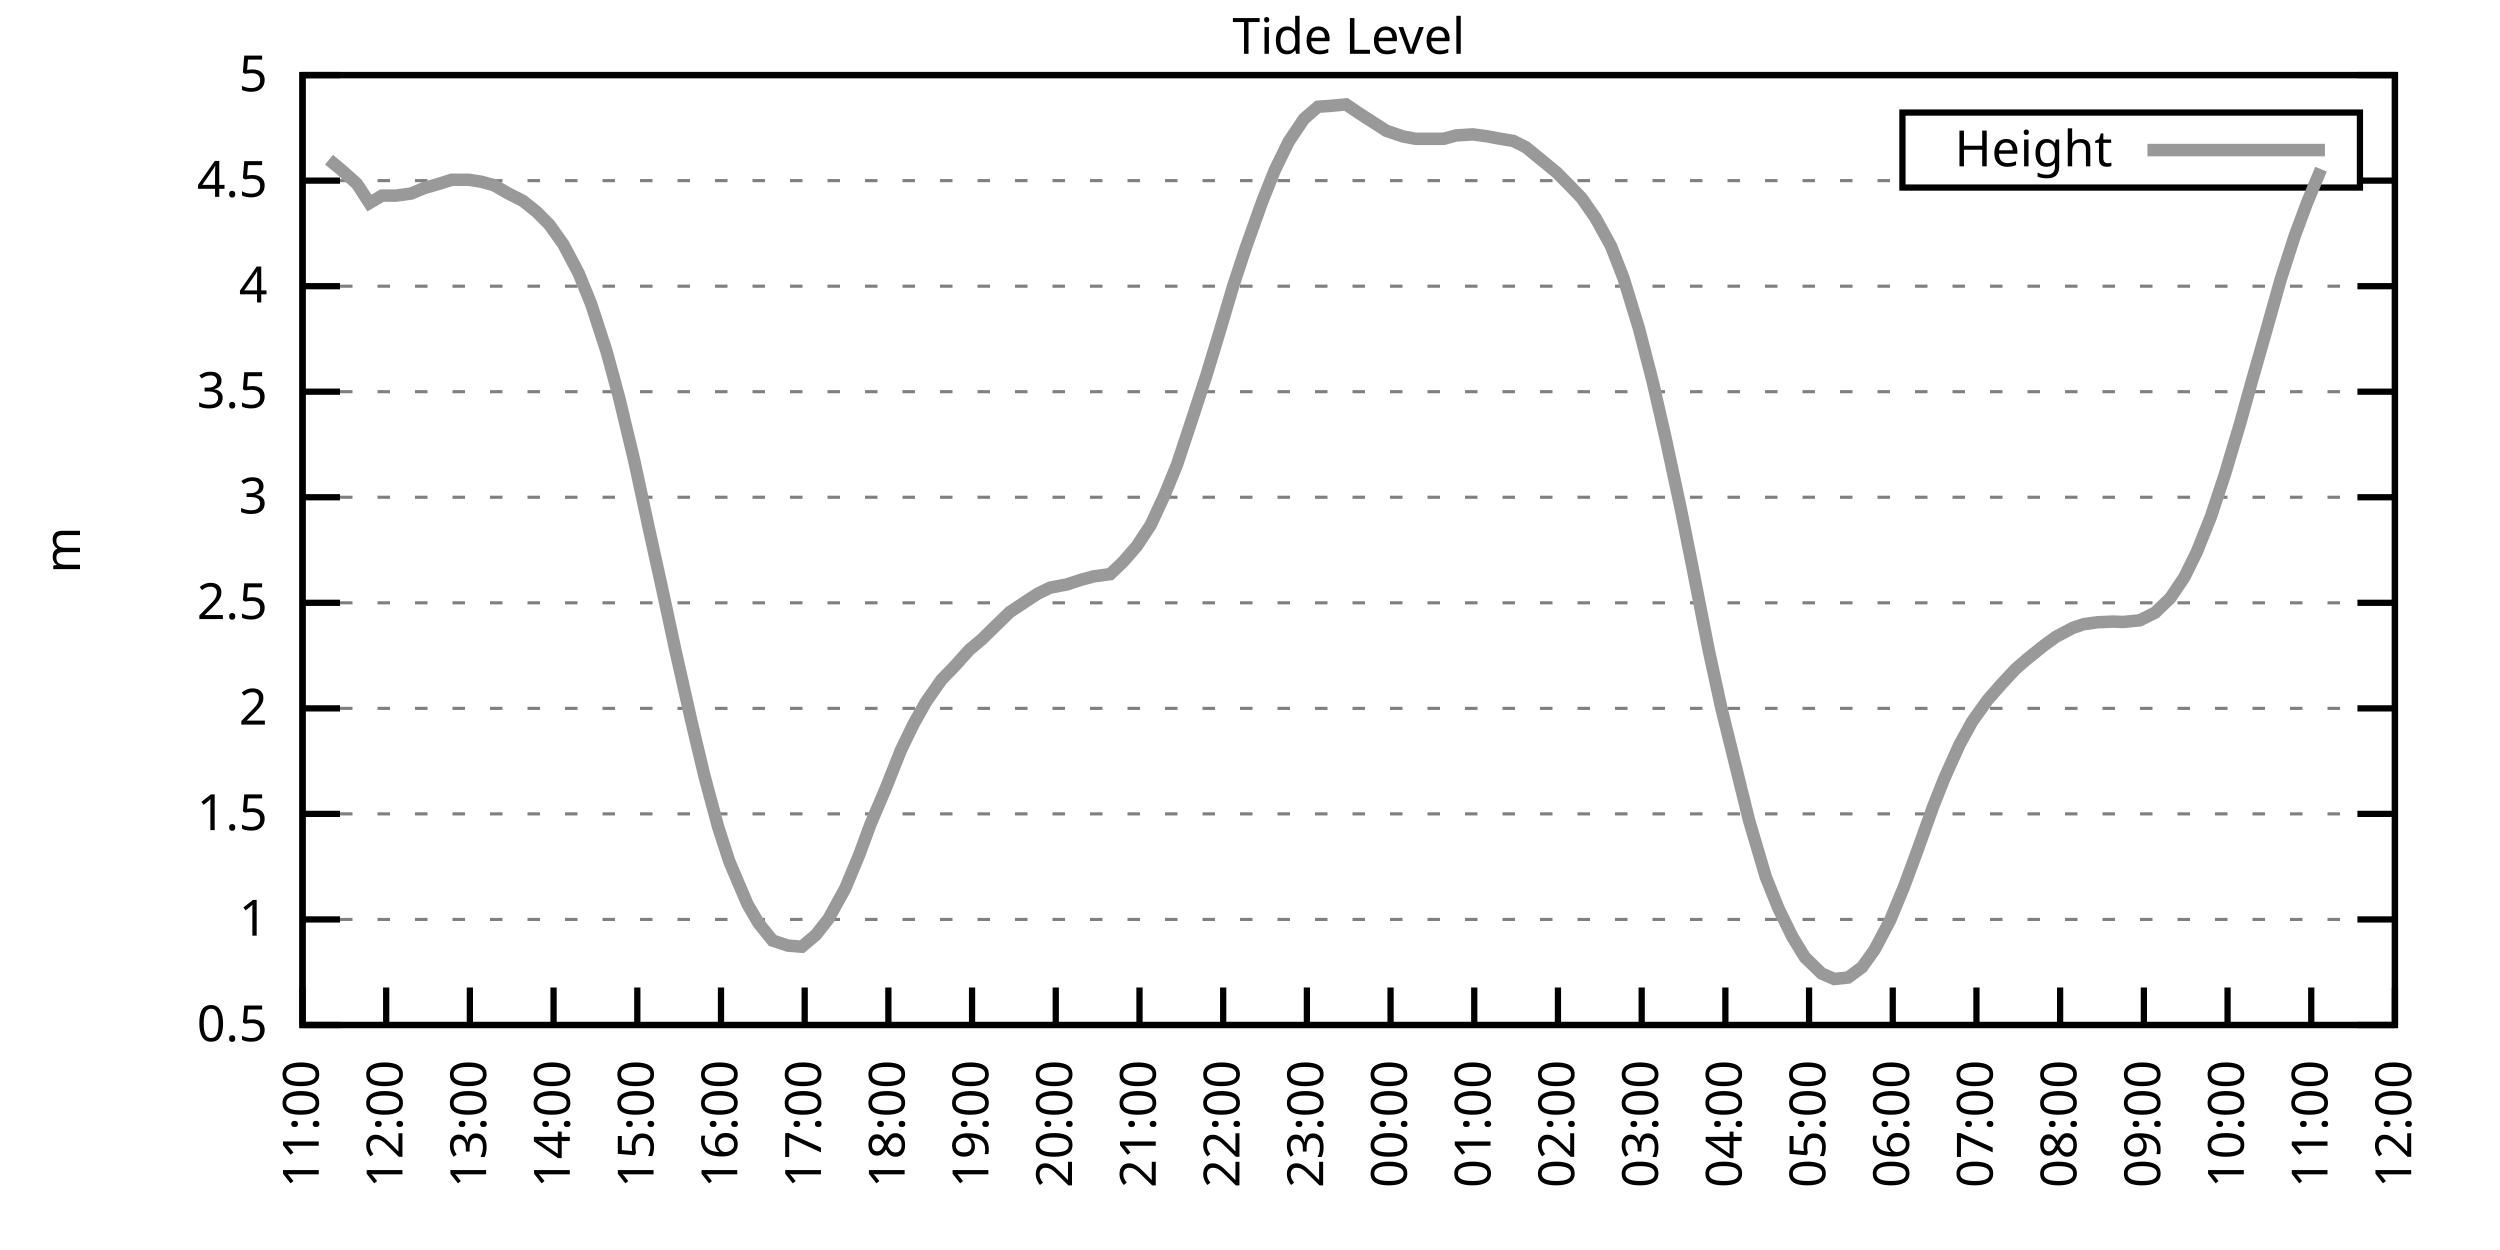
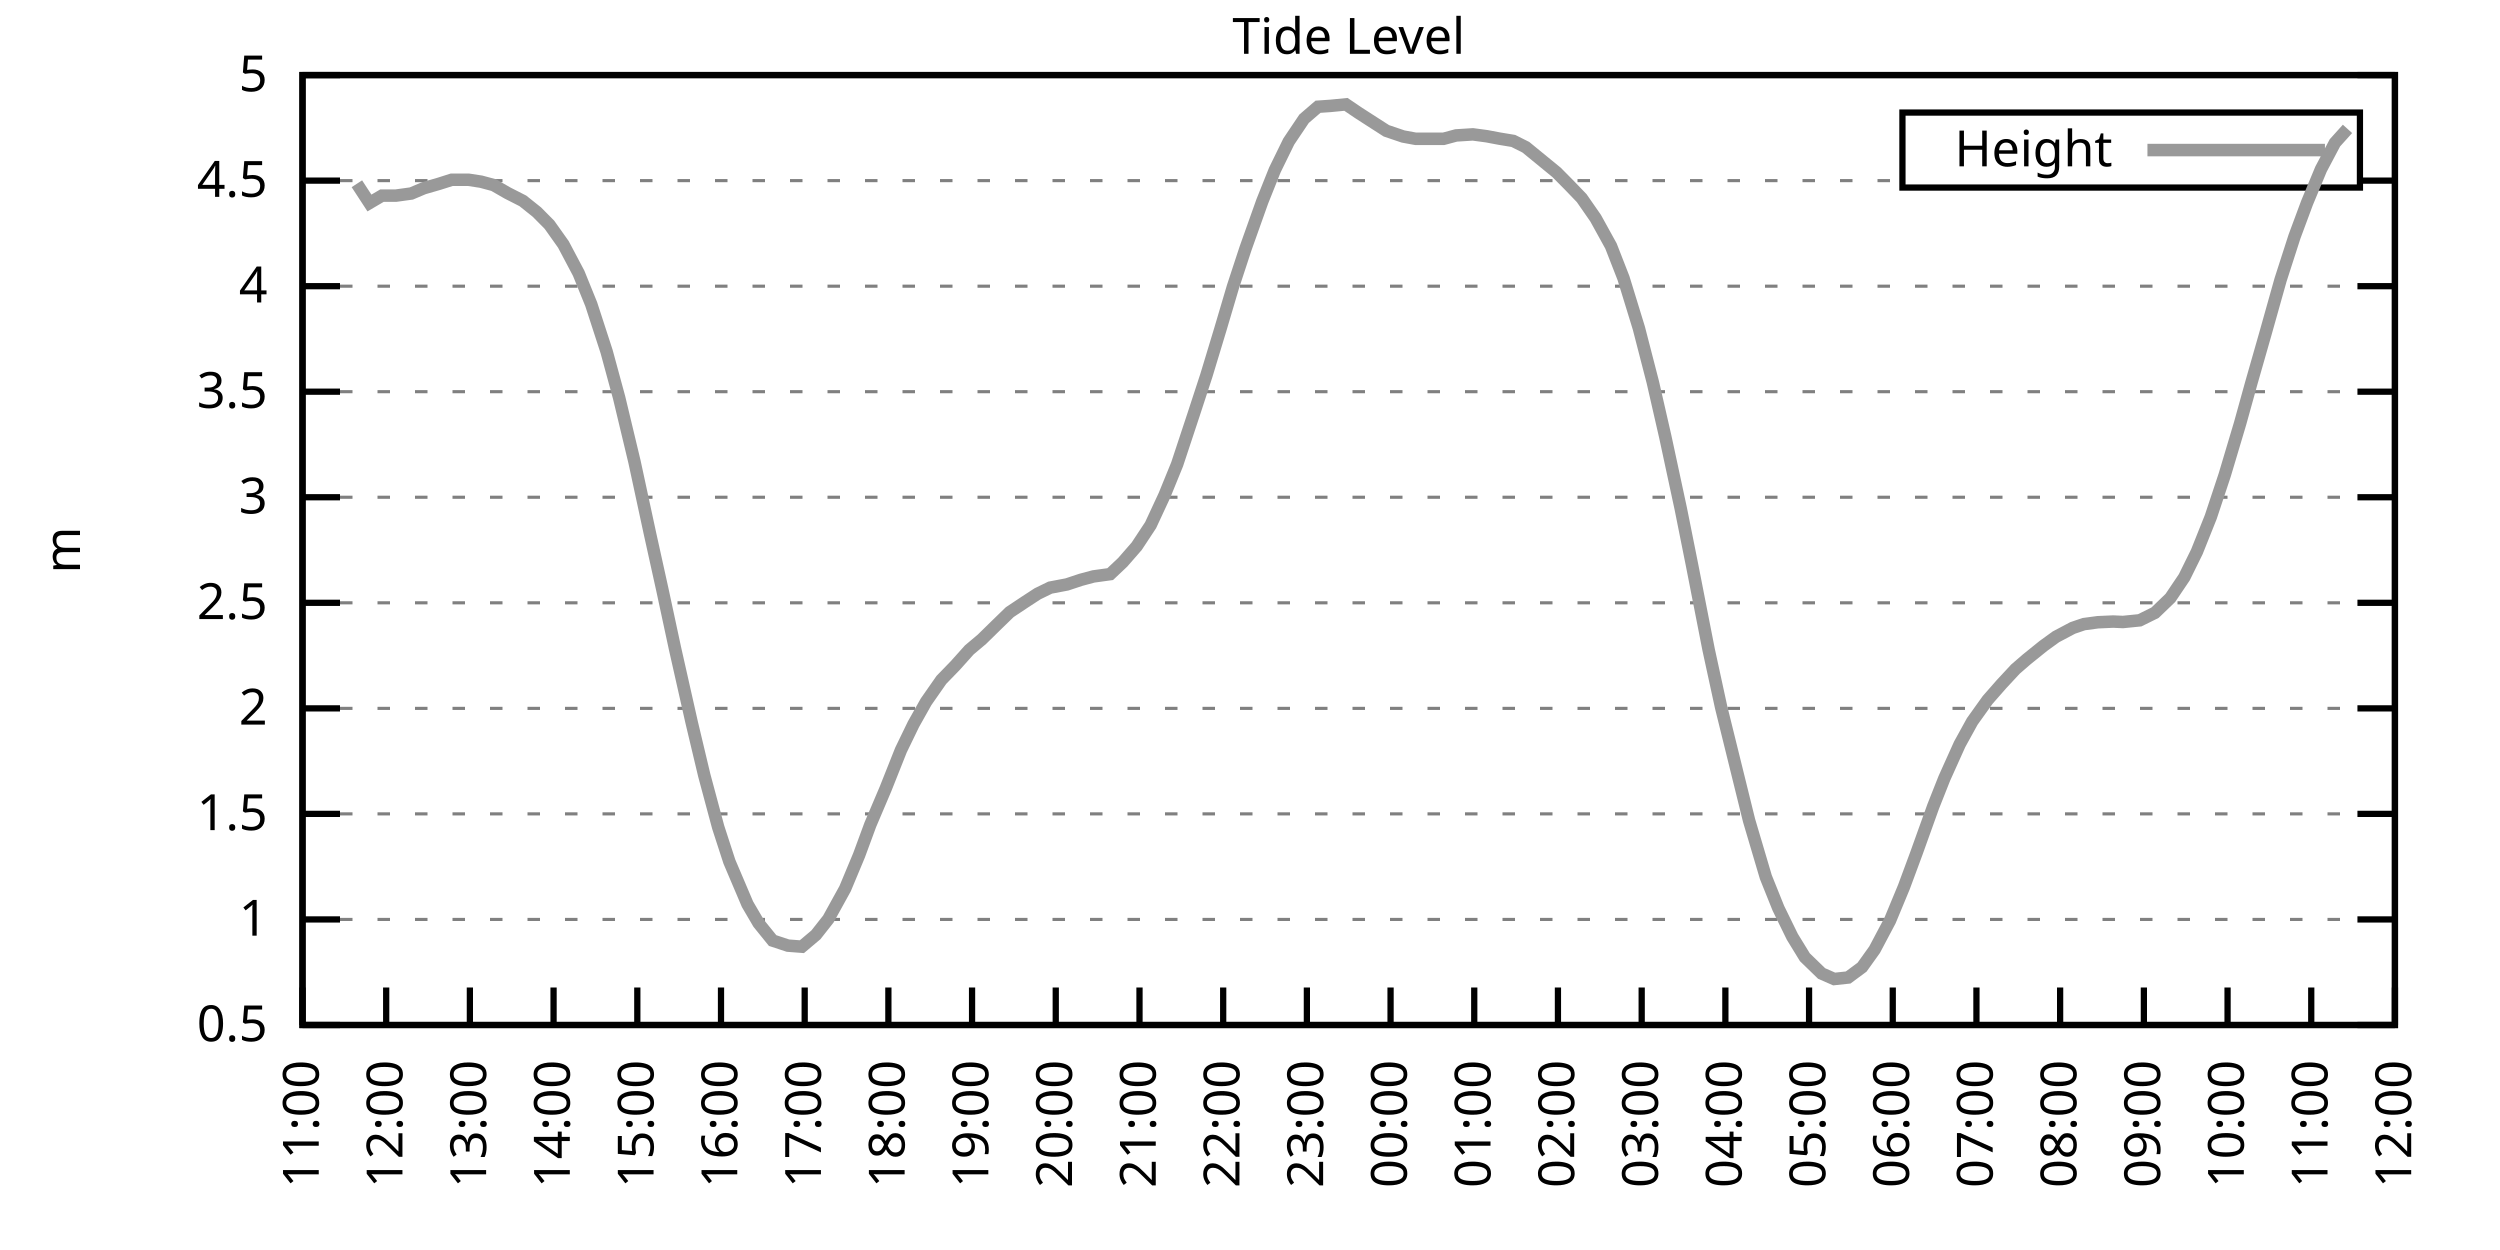
<svg xmlns="http://www.w3.org/2000/svg" xmlns:xlink="http://www.w3.org/1999/xlink" width="400" height="200" viewBox="0 0 400 200">
  <g id="gnuplot_canvas">
    <rect x="0" y="0" width="400" height="200" fill="none" />
    <defs>
      <circle id="gpDot" r="0.5" stroke-width="0.5" stroke="currentColor" />
      <path id="gpPt0" stroke-width="0.333" stroke="currentColor" d="M-1,0 h2 M0,-1 v2" />
      <path id="gpPt1" stroke-width="0.333" stroke="currentColor" d="M-1,-1 L1,1 M1,-1 L-1,1" />
      <path id="gpPt2" stroke-width="0.333" stroke="currentColor" d="M-1,0 L1,0 M0,-1 L0,1 M-1,-1 L1,1 M-1,1 L1,-1" />
      <rect id="gpPt3" stroke-width="0.333" stroke="currentColor" x="-1" y="-1" width="2" height="2" />
      <rect id="gpPt4" stroke-width="0.333" stroke="currentColor" fill="currentColor" x="-1" y="-1" width="2" height="2" />
      <circle id="gpPt5" stroke-width="0.333" stroke="currentColor" cx="0" cy="0" r="1" />
      <use xlink:href="#gpPt5" id="gpPt6" fill="currentColor" stroke="none" />
      <path id="gpPt7" stroke-width="0.333" stroke="currentColor" d="M0,-1.33 L-1.33,0.67 L1.33,0.67 z" />
      <use xlink:href="#gpPt7" id="gpPt8" fill="currentColor" stroke="none" />
      <use xlink:href="#gpPt7" id="gpPt9" stroke="currentColor" transform="rotate(180)" />
      <use xlink:href="#gpPt9" id="gpPt10" fill="currentColor" stroke="none" />
      <use xlink:href="#gpPt3" id="gpPt11" stroke="currentColor" transform="rotate(45)" />
      <use xlink:href="#gpPt11" id="gpPt12" fill="currentColor" stroke="none" />
      <path id="gpPt13" stroke-width="0.333" stroke="currentColor" d="M0,1.330 L1.265,0.411 L0.782,-1.067 L-0.782,-1.076 L-1.265,0.411 z" />
      <use xlink:href="#gpPt13" id="gpPt14" fill="currentColor" stroke="none" />
      <filter id="textbox" filterUnits="objectBoundingBox" x="0" y="0" height="1" width="1">
        <feFlood flood-color="white" flood-opacity="1" result="bgnd" />
        <feComposite in="SourceGraphic" in2="bgnd" operator="atop" />
      </filter>
      <filter id="greybox" filterUnits="objectBoundingBox" x="0" y="0" height="1" width="1">
        <feFlood flood-color="lightgrey" flood-opacity="1" result="grey" />
        <feComposite in="SourceGraphic" in2="grey" operator="atop" />
      </filter>
    </defs>
    <g fill="none" color="white" stroke="currentColor" stroke-width="1.00" stroke-linecap="butt" stroke-linejoin="miter">
</g>
    <g fill="none" color="black" stroke="currentColor" stroke-width="1.00" stroke-linecap="butt" stroke-linejoin="miter">
      <g stroke="none" shape-rendering="crispEdges">
        <polygon fill="rgb(255, 255, 255)" points="48.40,164.00 383.18,164.00 383.18,12.02 48.40,12.02 " />
      </g>
    </g>
    <g fill="none" color="black" stroke="currentColor" stroke-width="1.00" stroke-linecap="butt" stroke-linejoin="miter">
</g>
    <g fill="none" color="black" stroke="black" stroke-width="0.50" stroke-linecap="butt" stroke-linejoin="miter">
</g>
    <g fill="none" color="gray" stroke="currentColor" stroke-width="0.50" stroke-linecap="butt" stroke-linejoin="miter">
      <path stroke="gray" stroke-dasharray="2,4" class="gridline" d="M48.40,164.00 L383.19,164.00  " />
    </g>
    <g fill="none" color="gray" stroke="gray" stroke-width="1.00" stroke-linecap="butt" stroke-linejoin="miter">
</g>
    <g fill="none" color="black" stroke="currentColor" stroke-width="1.00" stroke-linecap="butt" stroke-linejoin="miter">
      <path stroke="black" d="M48.40,164.00 L54.40,164.00 M383.19,164.00 L377.19,164.00  " />
      <g transform="translate(42.80,166.60)" stroke="none" fill="black" font-family="Sans" font-size="8.00" text-anchor="end">
        <text>
          <tspan font-family="Sans"> 0.5</tspan>
        </text>
      </g>
    </g>
    <g fill="none" color="black" stroke="currentColor" stroke-width="1.00" stroke-linecap="butt" stroke-linejoin="miter">
</g>
    <g fill="none" color="black" stroke="black" stroke-width="0.50" stroke-linecap="butt" stroke-linejoin="miter">
</g>
    <g fill="none" color="gray" stroke="currentColor" stroke-width="0.50" stroke-linecap="butt" stroke-linejoin="miter">
      <path stroke="gray" stroke-dasharray="2,4" class="gridline" d="M48.40,147.11 L383.19,147.11  " />
    </g>
    <g fill="none" color="gray" stroke="gray" stroke-width="1.00" stroke-linecap="butt" stroke-linejoin="miter">
</g>
    <g fill="none" color="black" stroke="currentColor" stroke-width="1.00" stroke-linecap="butt" stroke-linejoin="miter">
      <path stroke="black" d="M48.40,147.11 L54.40,147.11 M383.19,147.11 L377.19,147.11  " />
      <g transform="translate(42.80,149.71)" stroke="none" fill="black" font-family="Sans" font-size="8.00" text-anchor="end">
        <text>
          <tspan font-family="Sans"> 1</tspan>
        </text>
      </g>
    </g>
    <g fill="none" color="black" stroke="currentColor" stroke-width="1.00" stroke-linecap="butt" stroke-linejoin="miter">
</g>
    <g fill="none" color="black" stroke="black" stroke-width="0.50" stroke-linecap="butt" stroke-linejoin="miter">
</g>
    <g fill="none" color="gray" stroke="currentColor" stroke-width="0.50" stroke-linecap="butt" stroke-linejoin="miter">
      <path stroke="gray" stroke-dasharray="2,4" class="gridline" d="M48.40,130.22 L383.19,130.22  " />
    </g>
    <g fill="none" color="gray" stroke="gray" stroke-width="1.00" stroke-linecap="butt" stroke-linejoin="miter">
</g>
    <g fill="none" color="black" stroke="currentColor" stroke-width="1.00" stroke-linecap="butt" stroke-linejoin="miter">
      <path stroke="black" d="M48.40,130.22 L54.40,130.22 M383.19,130.22 L377.19,130.22  " />
      <g transform="translate(42.80,132.82)" stroke="none" fill="black" font-family="Sans" font-size="8.00" text-anchor="end">
        <text>
          <tspan font-family="Sans"> 1.5</tspan>
        </text>
      </g>
    </g>
    <g fill="none" color="black" stroke="currentColor" stroke-width="1.00" stroke-linecap="butt" stroke-linejoin="miter">
</g>
    <g fill="none" color="black" stroke="black" stroke-width="0.50" stroke-linecap="butt" stroke-linejoin="miter">
</g>
    <g fill="none" color="gray" stroke="currentColor" stroke-width="0.50" stroke-linecap="butt" stroke-linejoin="miter">
      <path stroke="gray" stroke-dasharray="2,4" class="gridline" d="M48.40,113.34 L383.19,113.34  " />
    </g>
    <g fill="none" color="gray" stroke="gray" stroke-width="1.00" stroke-linecap="butt" stroke-linejoin="miter">
</g>
    <g fill="none" color="black" stroke="currentColor" stroke-width="1.00" stroke-linecap="butt" stroke-linejoin="miter">
      <path stroke="black" d="M48.40,113.34 L54.40,113.34 M383.19,113.34 L377.19,113.34  " />
      <g transform="translate(42.80,115.94)" stroke="none" fill="black" font-family="Sans" font-size="8.00" text-anchor="end">
        <text>
          <tspan font-family="Sans"> 2</tspan>
        </text>
      </g>
    </g>
    <g fill="none" color="black" stroke="currentColor" stroke-width="1.00" stroke-linecap="butt" stroke-linejoin="miter">
</g>
    <g fill="none" color="black" stroke="black" stroke-width="0.50" stroke-linecap="butt" stroke-linejoin="miter">
</g>
    <g fill="none" color="gray" stroke="currentColor" stroke-width="0.50" stroke-linecap="butt" stroke-linejoin="miter">
      <path stroke="gray" stroke-dasharray="2,4" class="gridline" d="M48.40,96.45 L383.19,96.45  " />
    </g>
    <g fill="none" color="gray" stroke="gray" stroke-width="1.00" stroke-linecap="butt" stroke-linejoin="miter">
</g>
    <g fill="none" color="black" stroke="currentColor" stroke-width="1.00" stroke-linecap="butt" stroke-linejoin="miter">
      <path stroke="black" d="M48.40,96.45 L54.40,96.45 M383.19,96.45 L377.19,96.45  " />
      <g transform="translate(42.80,99.05)" stroke="none" fill="black" font-family="Sans" font-size="8.00" text-anchor="end">
        <text>
          <tspan font-family="Sans"> 2.5</tspan>
        </text>
      </g>
    </g>
    <g fill="none" color="black" stroke="currentColor" stroke-width="1.00" stroke-linecap="butt" stroke-linejoin="miter">
</g>
    <g fill="none" color="black" stroke="black" stroke-width="0.50" stroke-linecap="butt" stroke-linejoin="miter">
</g>
    <g fill="none" color="gray" stroke="currentColor" stroke-width="0.50" stroke-linecap="butt" stroke-linejoin="miter">
      <path stroke="gray" stroke-dasharray="2,4" class="gridline" d="M48.40,79.56 L383.19,79.56  " />
    </g>
    <g fill="none" color="gray" stroke="gray" stroke-width="1.00" stroke-linecap="butt" stroke-linejoin="miter">
</g>
    <g fill="none" color="black" stroke="currentColor" stroke-width="1.00" stroke-linecap="butt" stroke-linejoin="miter">
      <path stroke="black" d="M48.40,79.56 L54.40,79.56 M383.19,79.56 L377.19,79.56  " />
      <g transform="translate(42.80,82.16)" stroke="none" fill="black" font-family="Sans" font-size="8.00" text-anchor="end">
        <text>
          <tspan font-family="Sans"> 3</tspan>
        </text>
      </g>
    </g>
    <g fill="none" color="black" stroke="currentColor" stroke-width="1.00" stroke-linecap="butt" stroke-linejoin="miter">
</g>
    <g fill="none" color="black" stroke="black" stroke-width="0.50" stroke-linecap="butt" stroke-linejoin="miter">
</g>
    <g fill="none" color="gray" stroke="currentColor" stroke-width="0.50" stroke-linecap="butt" stroke-linejoin="miter">
      <path stroke="gray" stroke-dasharray="2,4" class="gridline" d="M48.40,62.67 L383.19,62.67  " />
    </g>
    <g fill="none" color="gray" stroke="gray" stroke-width="1.00" stroke-linecap="butt" stroke-linejoin="miter">
</g>
    <g fill="none" color="black" stroke="currentColor" stroke-width="1.00" stroke-linecap="butt" stroke-linejoin="miter">
      <path stroke="black" d="M48.40,62.67 L54.40,62.67 M383.19,62.67 L377.19,62.67  " />
      <g transform="translate(42.80,65.27)" stroke="none" fill="black" font-family="Sans" font-size="8.00" text-anchor="end">
        <text>
          <tspan font-family="Sans"> 3.5</tspan>
        </text>
      </g>
    </g>
    <g fill="none" color="black" stroke="currentColor" stroke-width="1.00" stroke-linecap="butt" stroke-linejoin="miter">
</g>
    <g fill="none" color="black" stroke="black" stroke-width="0.50" stroke-linecap="butt" stroke-linejoin="miter">
</g>
    <g fill="none" color="gray" stroke="currentColor" stroke-width="0.50" stroke-linecap="butt" stroke-linejoin="miter">
      <path stroke="gray" stroke-dasharray="2,4" class="gridline" d="M48.40,45.79 L383.19,45.79  " />
    </g>
    <g fill="none" color="gray" stroke="gray" stroke-width="1.00" stroke-linecap="butt" stroke-linejoin="miter">
</g>
    <g fill="none" color="black" stroke="currentColor" stroke-width="1.00" stroke-linecap="butt" stroke-linejoin="miter">
      <path stroke="black" d="M48.40,45.79 L54.40,45.79 M383.19,45.79 L377.19,45.79  " />
      <g transform="translate(42.80,48.39)" stroke="none" fill="black" font-family="Sans" font-size="8.00" text-anchor="end">
        <text>
          <tspan font-family="Sans"> 4</tspan>
        </text>
      </g>
    </g>
    <g fill="none" color="black" stroke="currentColor" stroke-width="1.00" stroke-linecap="butt" stroke-linejoin="miter">
</g>
    <g fill="none" color="black" stroke="black" stroke-width="0.50" stroke-linecap="butt" stroke-linejoin="miter">
</g>
    <g fill="none" color="gray" stroke="currentColor" stroke-width="0.50" stroke-linecap="butt" stroke-linejoin="miter">
      <path stroke="gray" stroke-dasharray="2,4" class="gridline" d="M48.40,28.90 L304.39,28.90 M377.59,28.90 L383.19,28.90  " />
    </g>
    <g fill="none" color="gray" stroke="gray" stroke-width="1.00" stroke-linecap="butt" stroke-linejoin="miter">
</g>
    <g fill="none" color="black" stroke="currentColor" stroke-width="1.00" stroke-linecap="butt" stroke-linejoin="miter">
      <path stroke="black" d="M48.40,28.90 L54.40,28.90 M383.19,28.90 L377.19,28.90  " />
      <g transform="translate(42.80,31.50)" stroke="none" fill="black" font-family="Sans" font-size="8.00" text-anchor="end">
        <text>
          <tspan font-family="Sans"> 4.5</tspan>
        </text>
      </g>
    </g>
    <g fill="none" color="black" stroke="currentColor" stroke-width="1.00" stroke-linecap="butt" stroke-linejoin="miter">
</g>
    <g fill="none" color="black" stroke="black" stroke-width="0.50" stroke-linecap="butt" stroke-linejoin="miter">
</g>
    <g fill="none" color="gray" stroke="currentColor" stroke-width="0.50" stroke-linecap="butt" stroke-linejoin="miter">
      <path stroke="gray" stroke-dasharray="2,4" class="gridline" d="M48.40,12.01 L383.19,12.01  " />
    </g>
    <g fill="none" color="gray" stroke="gray" stroke-width="1.00" stroke-linecap="butt" stroke-linejoin="miter">
</g>
    <g fill="none" color="black" stroke="currentColor" stroke-width="1.00" stroke-linecap="butt" stroke-linejoin="miter">
      <path stroke="black" d="M48.40,12.01 L54.40,12.01 M383.19,12.01 L377.19,12.01  " />
      <g transform="translate(42.80,14.61)" stroke="none" fill="black" font-family="Sans" font-size="8.00" text-anchor="end">
        <text>
          <tspan font-family="Sans"> 5</tspan>
        </text>
      </g>
    </g>
    <g fill="none" color="black" stroke="currentColor" stroke-width="1.00" stroke-linecap="butt" stroke-linejoin="miter">
      <path stroke="black" d="M48.40,164.00 L48.40,158.00  " />
      <g transform="translate(51.00,169.60) rotate(270.00)" stroke="none" fill="black" font-family="Sans" font-size="8.00" text-anchor="end">
        <text>
          <tspan font-family="Sans">11:00</tspan>
        </text>
      </g>
    </g>
    <g fill="none" color="black" stroke="currentColor" stroke-width="1.00" stroke-linecap="butt" stroke-linejoin="miter">
      <path stroke="black" d="M61.79,164.00 L61.79,158.00  " />
      <g transform="translate(64.39,169.60) rotate(270.00)" stroke="none" fill="black" font-family="Sans" font-size="8.00" text-anchor="end">
        <text>
          <tspan font-family="Sans">12:00</tspan>
        </text>
      </g>
    </g>
    <g fill="none" color="black" stroke="currentColor" stroke-width="1.00" stroke-linecap="butt" stroke-linejoin="miter">
      <path stroke="black" d="M75.18,164.00 L75.18,158.00  " />
      <g transform="translate(77.78,169.60) rotate(270.00)" stroke="none" fill="black" font-family="Sans" font-size="8.00" text-anchor="end">
        <text>
          <tspan font-family="Sans">13:00</tspan>
        </text>
      </g>
    </g>
    <g fill="none" color="black" stroke="currentColor" stroke-width="1.00" stroke-linecap="butt" stroke-linejoin="miter">
      <path stroke="black" d="M88.57,164.00 L88.57,158.00  " />
      <g transform="translate(91.17,169.60) rotate(270.00)" stroke="none" fill="black" font-family="Sans" font-size="8.00" text-anchor="end">
        <text>
          <tspan font-family="Sans">14:00</tspan>
        </text>
      </g>
    </g>
    <g fill="none" color="black" stroke="currentColor" stroke-width="1.00" stroke-linecap="butt" stroke-linejoin="miter">
      <path stroke="black" d="M101.97,164.00 L101.97,158.00  " />
      <g transform="translate(104.57,169.60) rotate(270.00)" stroke="none" fill="black" font-family="Sans" font-size="8.00" text-anchor="end">
        <text>
          <tspan font-family="Sans">15:00</tspan>
        </text>
      </g>
    </g>
    <g fill="none" color="black" stroke="currentColor" stroke-width="1.00" stroke-linecap="butt" stroke-linejoin="miter">
      <path stroke="black" d="M115.36,164.00 L115.36,158.00  " />
      <g transform="translate(117.96,169.60) rotate(270.00)" stroke="none" fill="black" font-family="Sans" font-size="8.00" text-anchor="end">
        <text>
          <tspan font-family="Sans">16:00</tspan>
        </text>
      </g>
    </g>
    <g fill="none" color="black" stroke="currentColor" stroke-width="1.00" stroke-linecap="butt" stroke-linejoin="miter">
      <path stroke="black" d="M128.75,164.00 L128.75,158.00  " />
      <g transform="translate(131.35,169.60) rotate(270.00)" stroke="none" fill="black" font-family="Sans" font-size="8.00" text-anchor="end">
        <text>
          <tspan font-family="Sans">17:00</tspan>
        </text>
      </g>
    </g>
    <g fill="none" color="black" stroke="currentColor" stroke-width="1.00" stroke-linecap="butt" stroke-linejoin="miter">
      <path stroke="black" d="M142.14,164.00 L142.14,158.00  " />
      <g transform="translate(144.74,169.60) rotate(270.00)" stroke="none" fill="black" font-family="Sans" font-size="8.00" text-anchor="end">
        <text>
          <tspan font-family="Sans">18:00</tspan>
        </text>
      </g>
    </g>
    <g fill="none" color="black" stroke="currentColor" stroke-width="1.00" stroke-linecap="butt" stroke-linejoin="miter">
      <path stroke="black" d="M155.53,164.00 L155.53,158.00  " />
      <g transform="translate(158.13,169.60) rotate(270.00)" stroke="none" fill="black" font-family="Sans" font-size="8.00" text-anchor="end">
        <text>
          <tspan font-family="Sans">19:00</tspan>
        </text>
      </g>
    </g>
    <g fill="none" color="black" stroke="currentColor" stroke-width="1.00" stroke-linecap="butt" stroke-linejoin="miter">
      <path stroke="black" d="M168.92,164.00 L168.92,158.00  " />
      <g transform="translate(171.52,169.60) rotate(270.00)" stroke="none" fill="black" font-family="Sans" font-size="8.00" text-anchor="end">
        <text>
          <tspan font-family="Sans">20:00</tspan>
        </text>
      </g>
    </g>
    <g fill="none" color="black" stroke="currentColor" stroke-width="1.00" stroke-linecap="butt" stroke-linejoin="miter">
      <path stroke="black" d="M182.32,164.00 L182.32,158.00  " />
      <g transform="translate(184.92,169.60) rotate(270.00)" stroke="none" fill="black" font-family="Sans" font-size="8.00" text-anchor="end">
        <text>
          <tspan font-family="Sans">21:00</tspan>
        </text>
      </g>
    </g>
    <g fill="none" color="black" stroke="currentColor" stroke-width="1.00" stroke-linecap="butt" stroke-linejoin="miter">
      <path stroke="black" d="M195.71,164.00 L195.71,158.00  " />
      <g transform="translate(198.31,169.60) rotate(270.00)" stroke="none" fill="black" font-family="Sans" font-size="8.00" text-anchor="end">
        <text>
          <tspan font-family="Sans">22:00</tspan>
        </text>
      </g>
    </g>
    <g fill="none" color="black" stroke="currentColor" stroke-width="1.00" stroke-linecap="butt" stroke-linejoin="miter">
      <path stroke="black" d="M209.10,164.00 L209.10,158.00  " />
      <g transform="translate(211.70,169.60) rotate(270.00)" stroke="none" fill="black" font-family="Sans" font-size="8.00" text-anchor="end">
        <text>
          <tspan font-family="Sans">23:00</tspan>
        </text>
      </g>
    </g>
    <g fill="none" color="black" stroke="currentColor" stroke-width="1.00" stroke-linecap="butt" stroke-linejoin="miter">
      <path stroke="black" d="M222.49,164.00 L222.49,158.00  " />
      <g transform="translate(225.09,169.60) rotate(270.00)" stroke="none" fill="black" font-family="Sans" font-size="8.00" text-anchor="end">
        <text>
          <tspan font-family="Sans">00:00</tspan>
        </text>
      </g>
    </g>
    <g fill="none" color="black" stroke="currentColor" stroke-width="1.00" stroke-linecap="butt" stroke-linejoin="miter">
      <path stroke="black" d="M235.88,164.00 L235.88,158.00  " />
      <g transform="translate(238.48,169.60) rotate(270.00)" stroke="none" fill="black" font-family="Sans" font-size="8.00" text-anchor="end">
        <text>
          <tspan font-family="Sans">01:00</tspan>
        </text>
      </g>
    </g>
    <g fill="none" color="black" stroke="currentColor" stroke-width="1.00" stroke-linecap="butt" stroke-linejoin="miter">
      <path stroke="black" d="M249.27,164.00 L249.27,158.00  " />
      <g transform="translate(251.87,169.60) rotate(270.00)" stroke="none" fill="black" font-family="Sans" font-size="8.00" text-anchor="end">
        <text>
          <tspan font-family="Sans">02:00</tspan>
        </text>
      </g>
    </g>
    <g fill="none" color="black" stroke="currentColor" stroke-width="1.00" stroke-linecap="butt" stroke-linejoin="miter">
      <path stroke="black" d="M262.67,164.00 L262.67,158.00  " />
      <g transform="translate(265.27,169.60) rotate(270.00)" stroke="none" fill="black" font-family="Sans" font-size="8.00" text-anchor="end">
        <text>
          <tspan font-family="Sans">03:00</tspan>
        </text>
      </g>
    </g>
    <g fill="none" color="black" stroke="currentColor" stroke-width="1.00" stroke-linecap="butt" stroke-linejoin="miter">
      <path stroke="black" d="M276.06,164.00 L276.06,158.00  " />
      <g transform="translate(278.66,169.60) rotate(270.00)" stroke="none" fill="black" font-family="Sans" font-size="8.00" text-anchor="end">
        <text>
          <tspan font-family="Sans">04:00</tspan>
        </text>
      </g>
    </g>
    <g fill="none" color="black" stroke="currentColor" stroke-width="1.00" stroke-linecap="butt" stroke-linejoin="miter">
      <path stroke="black" d="M289.45,164.00 L289.45,158.00  " />
      <g transform="translate(292.05,169.60) rotate(270.00)" stroke="none" fill="black" font-family="Sans" font-size="8.00" text-anchor="end">
        <text>
          <tspan font-family="Sans">05:00</tspan>
        </text>
      </g>
    </g>
    <g fill="none" color="black" stroke="currentColor" stroke-width="1.00" stroke-linecap="butt" stroke-linejoin="miter">
      <path stroke="black" d="M302.84,164.00 L302.84,158.00  " />
      <g transform="translate(305.44,169.60) rotate(270.00)" stroke="none" fill="black" font-family="Sans" font-size="8.00" text-anchor="end">
        <text>
          <tspan font-family="Sans">06:00</tspan>
        </text>
      </g>
    </g>
    <g fill="none" color="black" stroke="currentColor" stroke-width="1.00" stroke-linecap="butt" stroke-linejoin="miter">
      <path stroke="black" d="M316.23,164.00 L316.23,158.00  " />
      <g transform="translate(318.83,169.60) rotate(270.00)" stroke="none" fill="black" font-family="Sans" font-size="8.00" text-anchor="end">
        <text>
          <tspan font-family="Sans">07:00</tspan>
        </text>
      </g>
    </g>
    <g fill="none" color="black" stroke="currentColor" stroke-width="1.00" stroke-linecap="butt" stroke-linejoin="miter">
      <path stroke="black" d="M329.62,164.00 L329.62,158.00  " />
      <g transform="translate(332.22,169.60) rotate(270.00)" stroke="none" fill="black" font-family="Sans" font-size="8.00" text-anchor="end">
        <text>
          <tspan font-family="Sans">08:00</tspan>
        </text>
      </g>
    </g>
    <g fill="none" color="black" stroke="currentColor" stroke-width="1.00" stroke-linecap="butt" stroke-linejoin="miter">
      <path stroke="black" d="M343.02,164.00 L343.02,158.00  " />
      <g transform="translate(345.62,169.60) rotate(270.00)" stroke="none" fill="black" font-family="Sans" font-size="8.00" text-anchor="end">
        <text>
          <tspan font-family="Sans">09:00</tspan>
        </text>
      </g>
    </g>
    <g fill="none" color="black" stroke="currentColor" stroke-width="1.00" stroke-linecap="butt" stroke-linejoin="miter">
      <path stroke="black" d="M356.41,164.00 L356.41,158.00  " />
      <g transform="translate(359.01,169.60) rotate(270.00)" stroke="none" fill="black" font-family="Sans" font-size="8.00" text-anchor="end">
        <text>
          <tspan font-family="Sans">10:00</tspan>
        </text>
      </g>
    </g>
    <g fill="none" color="black" stroke="currentColor" stroke-width="1.00" stroke-linecap="butt" stroke-linejoin="miter">
      <path stroke="black" d="M369.80,164.00 L369.80,158.00  " />
      <g transform="translate(372.40,169.60) rotate(270.00)" stroke="none" fill="black" font-family="Sans" font-size="8.00" text-anchor="end">
        <text>
          <tspan font-family="Sans">11:00</tspan>
        </text>
      </g>
    </g>
    <g fill="none" color="black" stroke="currentColor" stroke-width="1.00" stroke-linecap="butt" stroke-linejoin="miter">
      <path stroke="black" d="M383.19,164.00 L383.19,158.00  " />
      <g transform="translate(385.79,169.60) rotate(270.00)" stroke="none" fill="black" font-family="Sans" font-size="8.00" text-anchor="end">
        <text>
          <tspan font-family="Sans">12:00</tspan>
        </text>
      </g>
    </g>
    <g fill="none" color="black" stroke="currentColor" stroke-width="1.00" stroke-linecap="butt" stroke-linejoin="miter">
</g>
    <g fill="none" color="black" stroke="currentColor" stroke-width="1.00" stroke-linecap="butt" stroke-linejoin="miter">
      <path stroke="black" d="M48.40,12.01 L48.40,164.00 L383.19,164.00 L383.19,12.01 L48.40,12.01 Z  " />
    </g>
    <g fill="none" color="black" stroke="currentColor" stroke-width="1.00" stroke-linecap="butt" stroke-linejoin="miter">
</g>
    <g fill="none" color="black" stroke="currentColor" stroke-width="1.00" stroke-linecap="butt" stroke-linejoin="miter">
      <path stroke="black" d="M304.39,30.01 L304.39,18.01 L377.59,18.01 L377.59,30.01 L304.39,30.01 Z  " />
    </g>
    <g id="Tide_level_plot_1">
      <g fill="none" color="white" stroke="black" stroke-width="2.00" stroke-linecap="butt" stroke-linejoin="miter">
</g>
      <g fill="none" color="black" stroke="currentColor" stroke-width="2.00" stroke-linecap="butt" stroke-linejoin="miter">
        <g transform="translate(337.99,26.61)" stroke="none" fill="black" font-family="Sans" font-size="8.00" text-anchor="end">
          <text>
            <tspan font-family="Sans">Height</tspan>
          </text>
        </g>
      </g>
      <g fill="none" color="black" stroke="currentColor" stroke-width="2.00" stroke-linecap="butt" stroke-linejoin="miter">
-         <path stroke="rgb(153, 153, 153)" d="M343.59,24.01 L371.99,24.01 M52.64,25.55 L54.65,27.21 L57.10,29.40 L59.11,32.48 L61.12,31.30 L63.35,31.30   L65.81,30.96 L67.82,30.11 L70.27,29.40 L72.28,28.76 L74.96,28.76 L76.97,29.07 L78.98,29.61 L81.21,30.89   L83.66,32.14 L85.90,33.93 L87.91,35.96 L90.14,39.10 L92.59,43.73 L94.60,48.69 L97.06,56.26 L99.06,63.62   L101.52,73.89 L103.98,85.30 L105.98,94.35 L107.99,103.71 L110.67,115.60 L112.68,124.04 L114.91,132.35 L116.70,137.86   L119.60,144.68 L121.38,147.72 L123.62,150.49 L126.07,151.30 L128.30,151.47 L130.54,149.58 L132.54,147.04 L135.22,142.18   L137.45,136.84 L139.24,131.98 L141.69,126.21 L144.15,120.02 L146.16,115.87 L148.17,112.29 L150.62,108.78 L152.85,106.48   L155.09,103.98 L157.10,102.29 L159.55,99.89 L161.56,97.94 L164.01,96.31 L166.02,95.00 L168.03,94.02 L170.71,93.51   L172.94,92.77 L174.95,92.23 L177.63,91.86 L179.64,89.96 L181.87,87.40 L184.10,84.02 L186.33,79.22 L188.34,74.29   L191.02,66.19 L193.03,60.04 L195.26,52.68 L197.27,45.89 L199.28,39.77 L201.96,32.24 L203.97,27.21 L206.20,22.65   L208.65,19.00 L210.88,17.08 L212.89,16.94 L215.35,16.70 L217.36,18.06 L219.81,19.64 L221.82,20.93 L224.50,21.84   L226.51,22.21 L228.52,22.21 L230.97,22.21 L232.98,21.67 L235.66,21.50 L237.89,21.80 L239.90,22.18 L242.13,22.55   L244.14,23.56 L249.05,27.58 L251.06,29.61 L253.07,31.70 L255.30,34.91 L257.76,39.37 L259.76,44.50 L262.22,52.51   L264.45,61.15 L266.46,69.94 L268.92,81.38 L270.70,90.27 L273.38,103.95 L275.39,113.20 L279.85,131.27 L282.53,140.32   L284.54,145.32 L286.77,149.88 L288.78,153.16 L291.46,155.76 L293.47,156.64 L295.70,156.40 L297.93,154.75 L299.94,151.94   L302.39,147.31 L304.63,141.91 L306.63,136.51 L309.31,129.04 L311.10,124.52 L313.55,119.08 L315.56,115.43 L318.02,111.99   L320.25,109.45 L322.48,107.05 L324.27,105.50 L326.95,103.34 L328.95,101.89 L331.63,100.47 L333.42,99.86 L335.65,99.56   L338.10,99.45 L339.67,99.52 L342.35,99.25 L344.80,98.04 L347.26,95.67 L349.49,92.36 L351.50,88.28 L353.73,82.70   L355.96,75.98 L358.42,67.74 L360.20,61.32 L362.43,53.52 L364.89,44.77 L367.12,37.85 L369.13,32.44 L371.36,27.07    " />
+         <path stroke="rgb(153, 153, 153)" d="M343.59,24.01 L371.99,24.01 M57.10,29.40 L59.11,32.48 L61.12,31.30 L63.35,31.30 L65.81,30.96 L67.82,30.11   L70.27,29.40 L72.28,28.76 L74.96,28.76 L76.97,29.07 L78.98,29.61 L81.21,30.89 L83.66,32.14 L85.90,33.93   L87.91,35.96 L90.14,39.10 L92.59,43.73 L94.60,48.69 L97.06,56.26 L99.06,63.62 L101.52,73.89 L103.98,85.30   L105.98,94.35 L107.99,103.71 L110.67,115.60 L112.68,124.04 L114.91,132.35 L116.70,137.86 L119.60,144.68 L121.38,147.72   L123.62,150.49 L126.07,151.30 L128.30,151.47 L130.54,149.58 L132.54,147.04 L135.22,142.18 L137.45,136.84 L139.24,131.98   L141.69,126.21 L144.15,120.02 L146.16,115.87 L148.17,112.29 L150.62,108.78 L152.85,106.48 L155.09,103.98 L157.10,102.29   L159.55,99.89 L161.56,97.94 L164.01,96.31 L166.02,95.00 L168.03,94.02 L170.71,93.51 L172.94,92.77 L174.95,92.23   L177.63,91.86 L179.64,89.96 L181.87,87.40 L184.10,84.02 L186.33,79.22 L188.34,74.29 L191.02,66.19 L193.03,60.04   L195.26,52.68 L197.27,45.89 L199.28,39.77 L201.96,32.24 L203.97,27.21 L206.20,22.65 L208.65,19.00 L210.88,17.08   L212.89,16.94 L215.35,16.70 L217.36,18.06 L219.81,19.64 L221.82,20.93 L224.50,21.84 L226.51,22.21 L228.52,22.21   L230.97,22.21 L232.98,21.67 L235.66,21.50 L237.89,21.80 L239.90,22.18 L242.13,22.55 L244.14,23.56 L249.05,27.58   L251.06,29.61 L253.07,31.70 L255.30,34.91 L257.76,39.37 L259.76,44.50 L262.22,52.51 L264.45,61.15 L266.46,69.94   L268.92,81.38 L270.70,90.27 L273.38,103.95 L275.39,113.20 L279.85,131.27 L282.53,140.32 L284.54,145.32 L286.77,149.88   L288.78,153.16 L291.46,155.76 L293.47,156.64 L295.70,156.40 L297.93,154.75 L299.94,151.94 L302.39,147.31 L304.63,141.91   L306.63,136.51 L309.31,129.04 L311.10,124.52 L313.55,119.08 L315.56,115.43 L318.02,111.99 L320.25,109.45 L322.48,107.05   L324.27,105.50 L326.95,103.34 L328.95,101.89 L331.63,100.47 L333.42,99.86 L335.65,99.56 L338.10,99.45 L339.67,99.52   L342.35,99.25 L344.80,98.04 L347.26,95.67 L349.49,92.36 L351.50,88.28 L353.73,82.70 L355.96,75.98 L358.42,67.74   L360.20,61.32 L362.43,53.52 L364.89,44.77 L367.12,37.85 L369.13,32.44 L371.36,27.07 L373.59,22.85 L375.60,20.62    " />
      </g>
    </g>
    <g fill="none" color="black" stroke="currentColor" stroke-width="2.00" stroke-linecap="butt" stroke-linejoin="miter">
</g>
    <g fill="none" color="black" stroke="black" stroke-width="1.00" stroke-linecap="butt" stroke-linejoin="miter">
</g>
    <g fill="none" color="black" stroke="currentColor" stroke-width="1.00" stroke-linecap="butt" stroke-linejoin="miter">
      <path stroke="black" d="M48.40,12.01 L48.40,164.00 L383.19,164.00 L383.19,12.01 L48.40,12.01 Z  " />
      <g transform="translate(12.80,88.01) rotate(270.00)" stroke="none" fill="black" font-family="Sans" font-size="8.00" text-anchor="middle">
        <text>
          <tspan font-family="Sans">m</tspan>
        </text>
      </g>
    </g>
    <g fill="none" color="black" stroke="currentColor" stroke-width="1.00" stroke-linecap="butt" stroke-linejoin="miter">
</g>
    <g fill="none" color="black" stroke="currentColor" stroke-width="1.00" stroke-linecap="butt" stroke-linejoin="miter">
      <g transform="translate(215.79,8.61)" stroke="none" fill="black" font-family="Sans" font-size="8.00" text-anchor="middle">
        <text>
          <tspan font-family="Sans">Tide Level</tspan>
        </text>
      </g>
    </g>
    <g fill="none" color="black" stroke="currentColor" stroke-width="1.00" stroke-linecap="butt" stroke-linejoin="miter">
</g>
  </g>
</svg>
